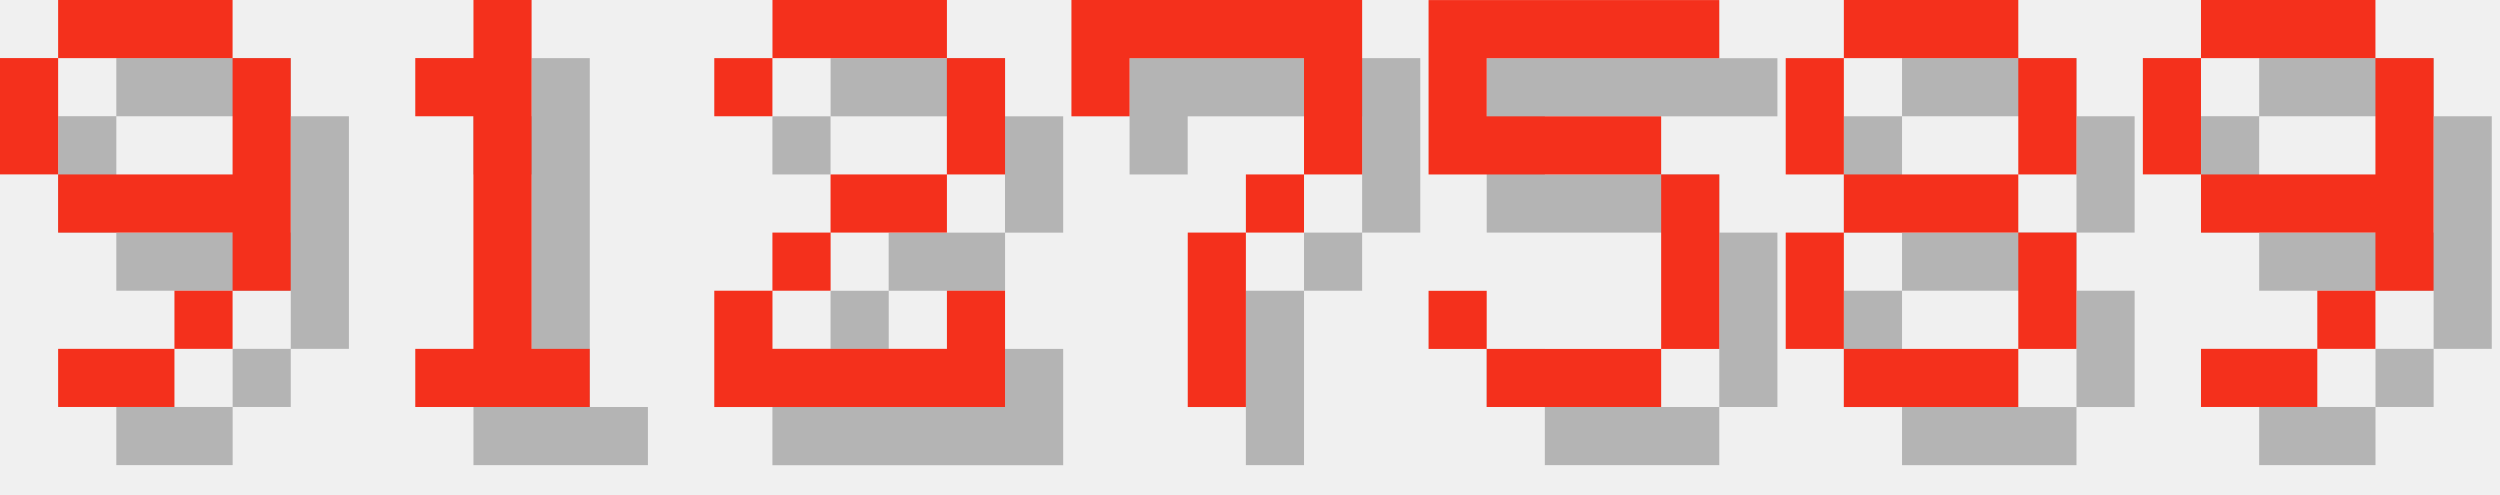
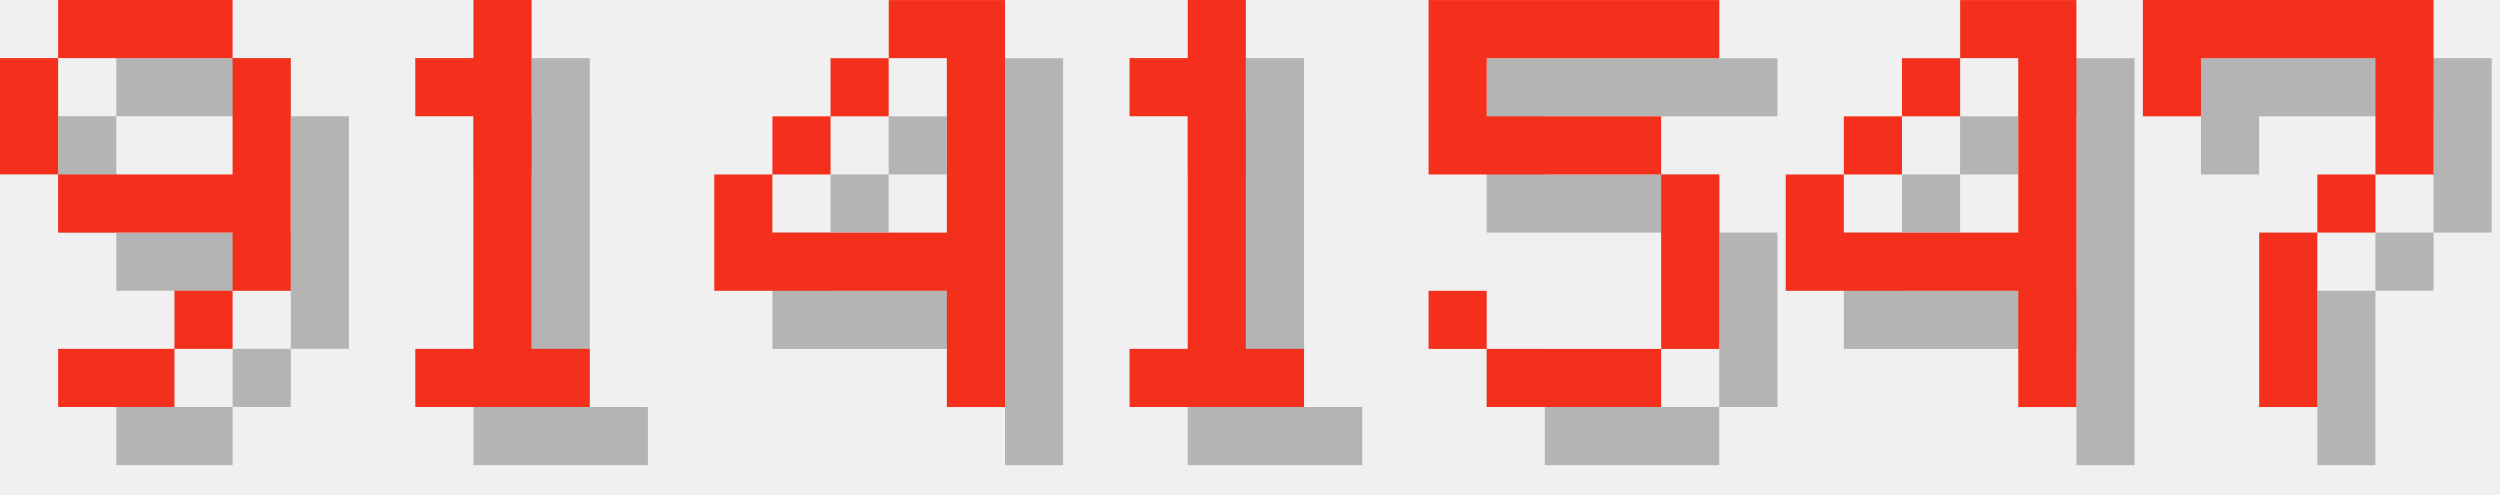
<svg xmlns="http://www.w3.org/2000/svg" version="1.1" width="182.0" height="36">
  <style>
        .text-foreground {
            fill: #F4301C;
        }
        .text-shadow {
            fill: #000000;
            fill-opacity: 0.25;
        }
    </style>
  <g class="digit" id="digit_9" transform="translate(0.0, 0), scale(4)">
    <path id="digit_9_shadow" class="text-shadow" d="m2.117 1.058v1.058h3.175v-1.058h-3.175zm3.175 1.058v2.117h-3.175v1.058h3.175v1.058h1.058v-4.233h-1.058zm0 4.233h-1.058v1.058h1.058v-1.058zm-1.058 1.058h-2.117v1.058h2.117v-1.058zm-2.117-3.175v-2.117h-1.058v2.117h1.058z" fill-opacity=".5" style="paint-order:stroke fill markers" />
    <path id="digit_9_fg" class="text-foreground" d="m1.058 0v1.058h3.175v-1.058h-3.175zm3.175 1.058v2.117h-3.175v1.058h3.175v1.058h1.058v-4.233h-1.058zm0 4.233h-1.058v1.058h1.058v-1.058zm-1.058 1.058h-2.117v1.058h2.117v-1.058zm-2.117-3.175v-2.117h-1.058v2.117h1.058z" fill="#fff" style="paint-order:stroke fill markers" />
  </g>
  <g class="digit" id="digit_1" transform="translate(26.0, 0), scale(4)">
    <path id="digit_1_shadow" class="text-shadow" d="m2.117 2.117v1.058h1.058v4.233h-1.058v1.058h3.175v-1.058h-1.058v-6.35h-1.058v1.058h-1.058z" fill-opacity=".5" style="paint-order:stroke fill markers" />
    <path id="digit_1_fg" class="text-foreground" d="m1.058 1.058v1.058h1.058v4.233h-1.058v1.058h3.175v-1.058h-1.058v-6.35h-1.058v1.058h-1.058z" fill="#fff" style="paint-order:stroke fill markers" />
  </g>
-   <g class="digit" id="digit_2" transform="translate(52.0, 0), scale(4)">
-     <path id="digit_2_shadow" class="text-shadow" d="m1.058 2.117v1.058h1.058v-1.058h3.175v2.117h-2.117v1.058h-1.058v1.058h-1.058v2.117h5.292v-2.117h-1.058v1.058h-3.175v-1.058h1.058v-1.058h2.117v-1.058h1.058v-2.117h-1.058v-1.058h-3.175v1.058h-1.058z" fill-opacity=".5" style="paint-order:stroke fill markers" />
-     <path id="digit_2_fg" class="text-foreground" d="m0 1.058v1.058h1.058v-1.058h3.175v2.117h-2.117v1.058h-1.058v1.058h-1.058v2.117h5.292v-2.117h-1.058v1.058h-3.175v-1.058h1.058v-1.058h2.117v-1.058h1.058v-2.117h-1.058v-1.058h-3.175v1.058h-1.058z" fill="#fff" style="paint-order:stroke fill markers" />
+   <g class="digit" id="digit_4" transform="translate(52.0, 0), scale(4)">
+     <path id="digit_4_shadow" class="text-shadow" d="m4.233 1.058v1.058h1.058v3.175h-3.175v-1.058h-1.058v2.117h4.233v2.117h1.058v-7.408h-2.117zm-2.117 3.175h1.058v-1.058h-1.058v1.058zm1.058-1.058h1.058v-1.058h-1.058v1.058z" fill-opacity=".5" style="paint-order:stroke fill markers" />
+     <path id="digit_4_fg" class="text-foreground" d="m3.175 0v1.058h1.058v3.175h-3.175v-1.058h-1.058v2.117h4.233v2.117h1.058v-7.408h-2.117zm-2.117 3.175h1.058v-1.058h-1.058v1.058zm1.058-1.058h1.058v-1.058h-1.058v1.058z" fill="#fff" style="paint-order:stroke fill markers" />
  </g>
-   <g class="digit" id="digit_7" transform="translate(78.0, 0), scale(4)">
-     <path id="digit_7_shadow" class="text-shadow" d="m1.058 1.058 2e-6 2.117h1.058v-1.058h3.175v1.058l2e-7 1.058h-1.058v1.058h-1.058l4e-7 3.175 1.058 1e-7v-3.175h1.058v-1.058h1.058l5e-7 -1.058v-2.117z" fill-opacity=".5" style="paint-order:stroke fill markers" />
-     <path id="digit_7_fg" class="text-foreground" d="m0 0 2e-6 2.117h1.058v-1.058h3.175v1.058l2e-7 1.058h-1.058v1.058h-1.058l4e-7 3.175 1.058 1e-7v-3.175h1.058v-1.058h1.058l5e-7 -1.058v-2.117z" fill="#fff" style="paint-order:stroke fill markers" />
+   <g class="digit" id="digit_1" transform="translate(78.0, 0), scale(4)">
+     <path id="digit_1_shadow" class="text-shadow" d="m2.117 2.117v1.058h1.058v4.233h-1.058v1.058h3.175v-1.058h-1.058v-6.35h-1.058v1.058h-1.058z" fill-opacity=".5" style="paint-order:stroke fill markers" />
+     <path id="digit_1_fg" class="text-foreground" d="m1.058 1.058v1.058h1.058v4.233h-1.058v1.058h3.175v-1.058h-1.058v-6.35h-1.058v1.058h-1.058z" fill="#fff" style="paint-order:stroke fill markers" />
  </g>
  <g class="digit" id="digit_5" transform="translate(104.0, 0), scale(4)">
    <path id="digit_5_shadow" class="text-shadow" d="m1.058 1.058v3.175h4.233v3.175h-3.175v-1.058h-1.058v1.058h1.058v1.058h3.175v-1.058h1.058v-3.175h-1.058v-1.058h-3.175v-1.058h4.233v-1.058h-5.292z" fill-opacity=".5" style="paint-order:stroke fill markers" />
    <path id="digit_5_fg" class="text-foreground" d="m0 0v3.175h4.233v3.175h-3.175v-1.058h-1.058v1.058h1.058v1.058h3.175v-1.058h1.058v-3.175h-1.058v-1.058h-3.175v-1.058h4.233v-1.058h-5.292z" fill="#fff" style="paint-order:stroke fill markers" />
  </g>
-   <g class="digit" id="digit_8" transform="translate(130.0, 0), scale(4)">
-     <path id="digit_8_shadow" class="text-shadow" d="m2.117 1.058v1.058h3.175v-1.058h-3.175zm3.175 1.058v2.117h1.058v-2.117h-1.058zm0 2.117h-3.175v1.058h3.175v-1.058zm0 1.058v2.117h1.058v-2.117h-1.058zm0 2.117h-3.175v1.058h3.175v-1.058zm-3.175 0v-2.117h-1.058v2.117h1.058zm0-3.175v-2.117h-1.058v2.117h1.058z" fill-opacity=".5" style="paint-order:stroke fill markers" />
-     <path id="digit_8_fg" class="text-foreground" d="m1.058 0v1.058h3.175v-1.058h-3.175zm3.175 1.058v2.117h1.058v-2.117h-1.058zm0 2.117h-3.175v1.058h3.175v-1.058zm0 1.058v2.117h1.058v-2.117h-1.058zm0 2.117h-3.175v1.058h3.175v-1.058zm-3.175 0v-2.117h-1.058v2.117h1.058zm0-3.175v-2.117h-1.058v2.117h1.058z" fill="#fff" style="paint-order:stroke fill markers" />
+   <g class="digit" id="digit_4" transform="translate(130.0, 0), scale(4)">
+     <path id="digit_4_shadow" class="text-shadow" d="m4.233 1.058v1.058h1.058v3.175h-3.175v-1.058h-1.058v2.117h4.233v2.117h1.058v-7.408h-2.117zm-2.117 3.175h1.058v-1.058h-1.058v1.058zm1.058-1.058h1.058v-1.058h-1.058v1.058z" fill-opacity=".5" style="paint-order:stroke fill markers" />
+     <path id="digit_4_fg" class="text-foreground" d="m3.175 0v1.058h1.058v3.175h-3.175v-1.058h-1.058v2.117h4.233v2.117h1.058v-7.408h-2.117zm-2.117 3.175h1.058v-1.058h-1.058v1.058zm1.058-1.058h1.058v-1.058h-1.058v1.058z" fill="#fff" style="paint-order:stroke fill markers" />
  </g>
-   <g class="digit" id="digit_9" transform="translate(156.0, 0), scale(4)">
-     <path id="digit_9_shadow" class="text-shadow" d="m2.117 1.058v1.058h3.175v-1.058h-3.175zm3.175 1.058v2.117h-3.175v1.058h3.175v1.058h1.058v-4.233h-1.058zm0 4.233h-1.058v1.058h1.058v-1.058zm-1.058 1.058h-2.117v1.058h2.117v-1.058zm-2.117-3.175v-2.117h-1.058v2.117h1.058z" fill-opacity=".5" style="paint-order:stroke fill markers" />
-     <path id="digit_9_fg" class="text-foreground" d="m1.058 0v1.058h3.175v-1.058h-3.175zm3.175 1.058v2.117h-3.175v1.058h3.175v1.058h1.058v-4.233h-1.058zm0 4.233h-1.058v1.058h1.058v-1.058zm-1.058 1.058h-2.117v1.058h2.117v-1.058zm-2.117-3.175v-2.117h-1.058v2.117h1.058z" fill="#fff" style="paint-order:stroke fill markers" />
+   <g class="digit" id="digit_7" transform="translate(156.0, 0), scale(4)">
+     <path id="digit_7_shadow" class="text-shadow" d="m1.058 1.058 2e-6 2.117h1.058v-1.058h3.175v1.058l2e-7 1.058h-1.058v1.058h-1.058l4e-7 3.175 1.058 1e-7v-3.175h1.058v-1.058h1.058l5e-7 -1.058v-2.117z" fill-opacity=".5" style="paint-order:stroke fill markers" />
+     <path id="digit_7_fg" class="text-foreground" d="m0 0 2e-6 2.117h1.058v-1.058h3.175v1.058l2e-7 1.058h-1.058v1.058h-1.058l4e-7 3.175 1.058 1e-7v-3.175h1.058v-1.058h1.058l5e-7 -1.058v-2.117z" fill="#fff" style="paint-order:stroke fill markers" />
  </g>
</svg>
